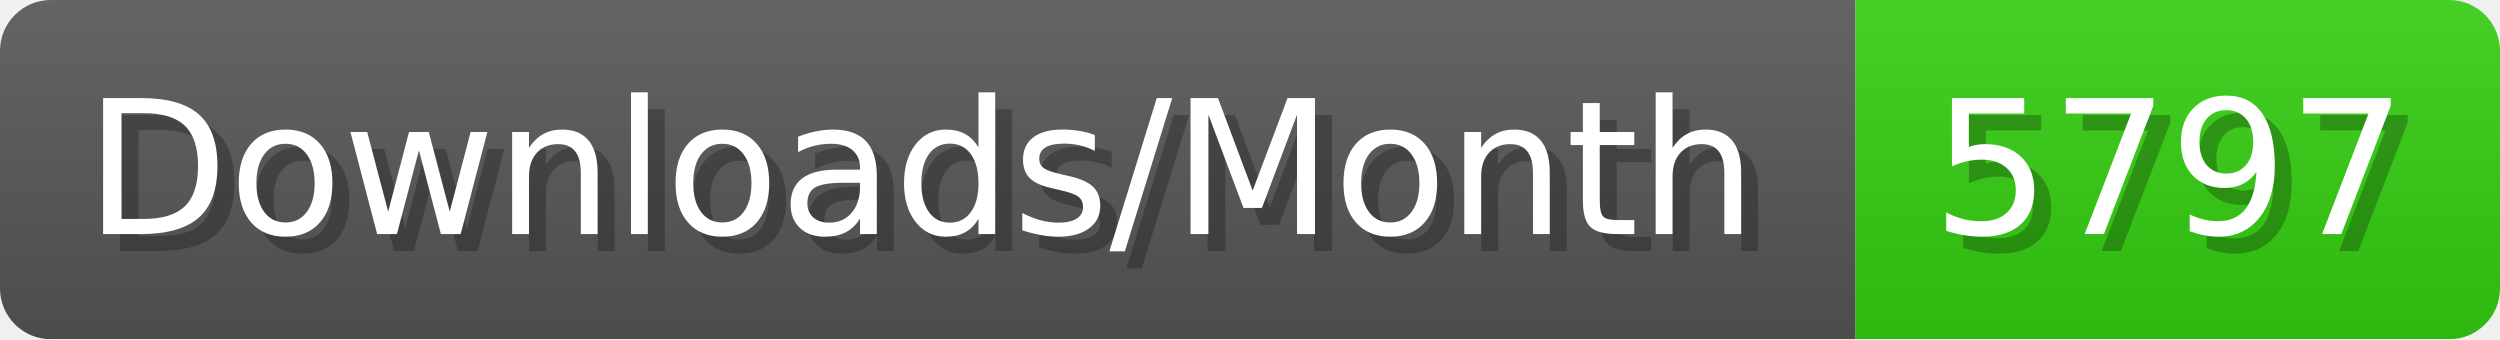
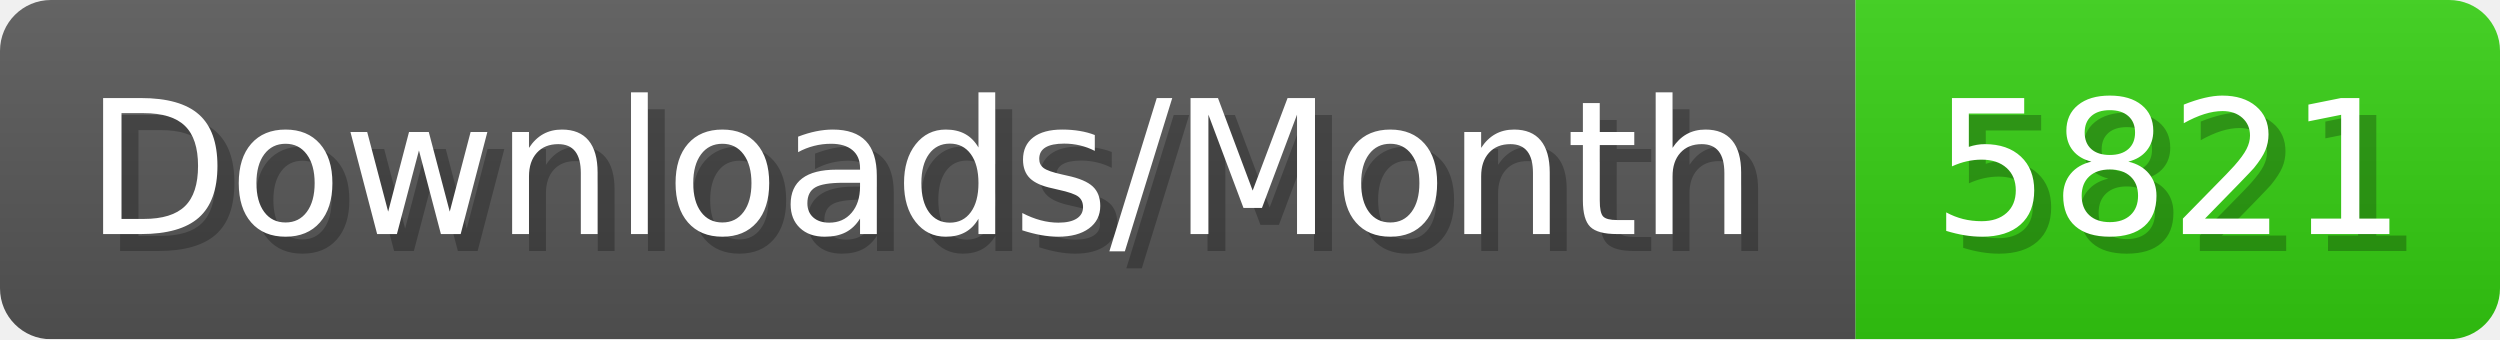
- <svg xmlns="http://www.w3.org/2000/svg" width="147.4" height="20" viewBox="0 0 1474 200" role="img" aria-label="Downloads/Month: 5797">
+ <svg xmlns="http://www.w3.org/2000/svg" width="147.4" height="20" viewBox="0 0 1474 200" role="img" aria-label="Downloads/Month: 5821">
  <linearGradient id="YlXUI" x2="0" y2="100%">
    <stop offset="0" stop-opacity=".1" stop-color="#EEE" />
    <stop offset="1" stop-opacity=".1" />
  </linearGradient>
  <mask id="JHhop">
    <rect width="1474" height="200" rx="30" fill="#FFF" />
  </mask>
  <g mask="url(#JHhop)">
    <rect width="1094" height="200" fill="#555" />
    <rect width="380" height="200" fill="#3C1" x="1094" />
    <rect width="1474" height="200" fill="url(#YlXUI)" />
  </g>
  <g aria-hidden="true" fill="#fff" text-anchor="start" font-family="Verdana,DejaVu Sans,sans-serif" font-size="110">
    <text x="60" y="148" textLength="994" fill="#000" opacity="0.25">Downloads/Month</text>
    <text x="50" y="138" textLength="994">Downloads/Month</text>
-     <text x="1149" y="148" textLength="280" fill="#000" opacity="0.25">5797</text>
-     <text x="1139" y="138" textLength="280">5797</text>
+     <text x="1149" y="148" textLength="280" fill="#000" opacity="0.25">5821</text>
+     <text x="1139" y="138" textLength="280">5821</text>
  </g>
</svg>
